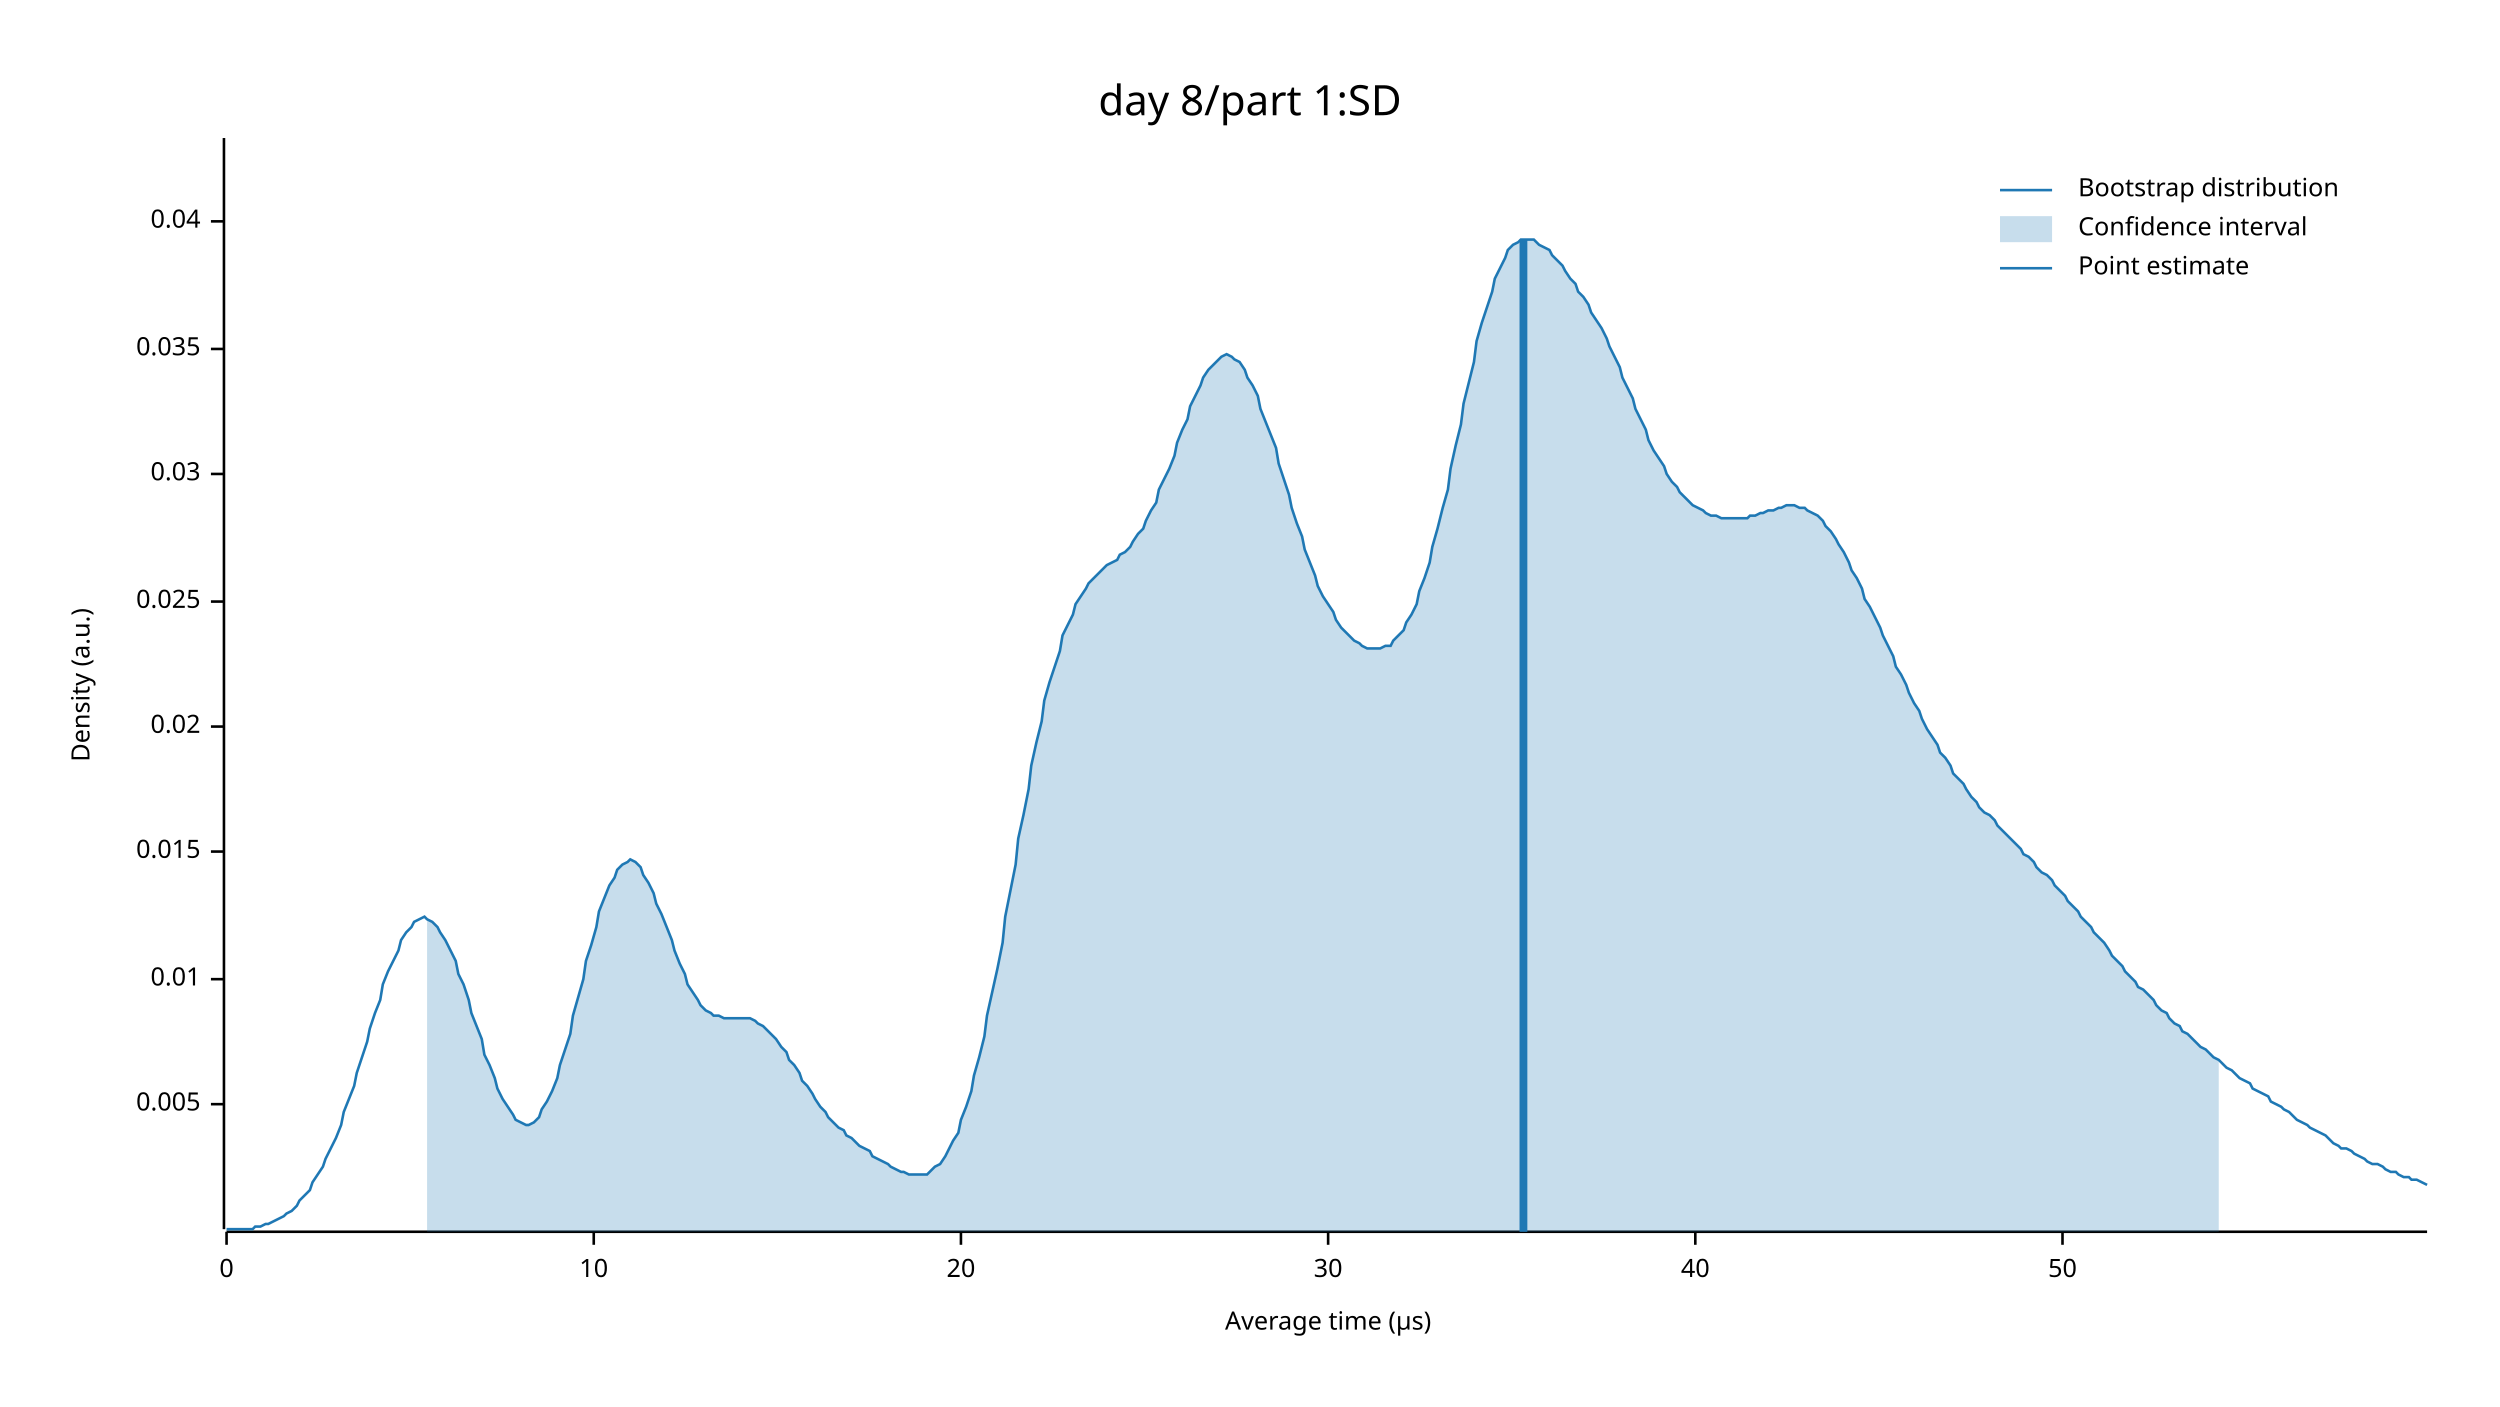
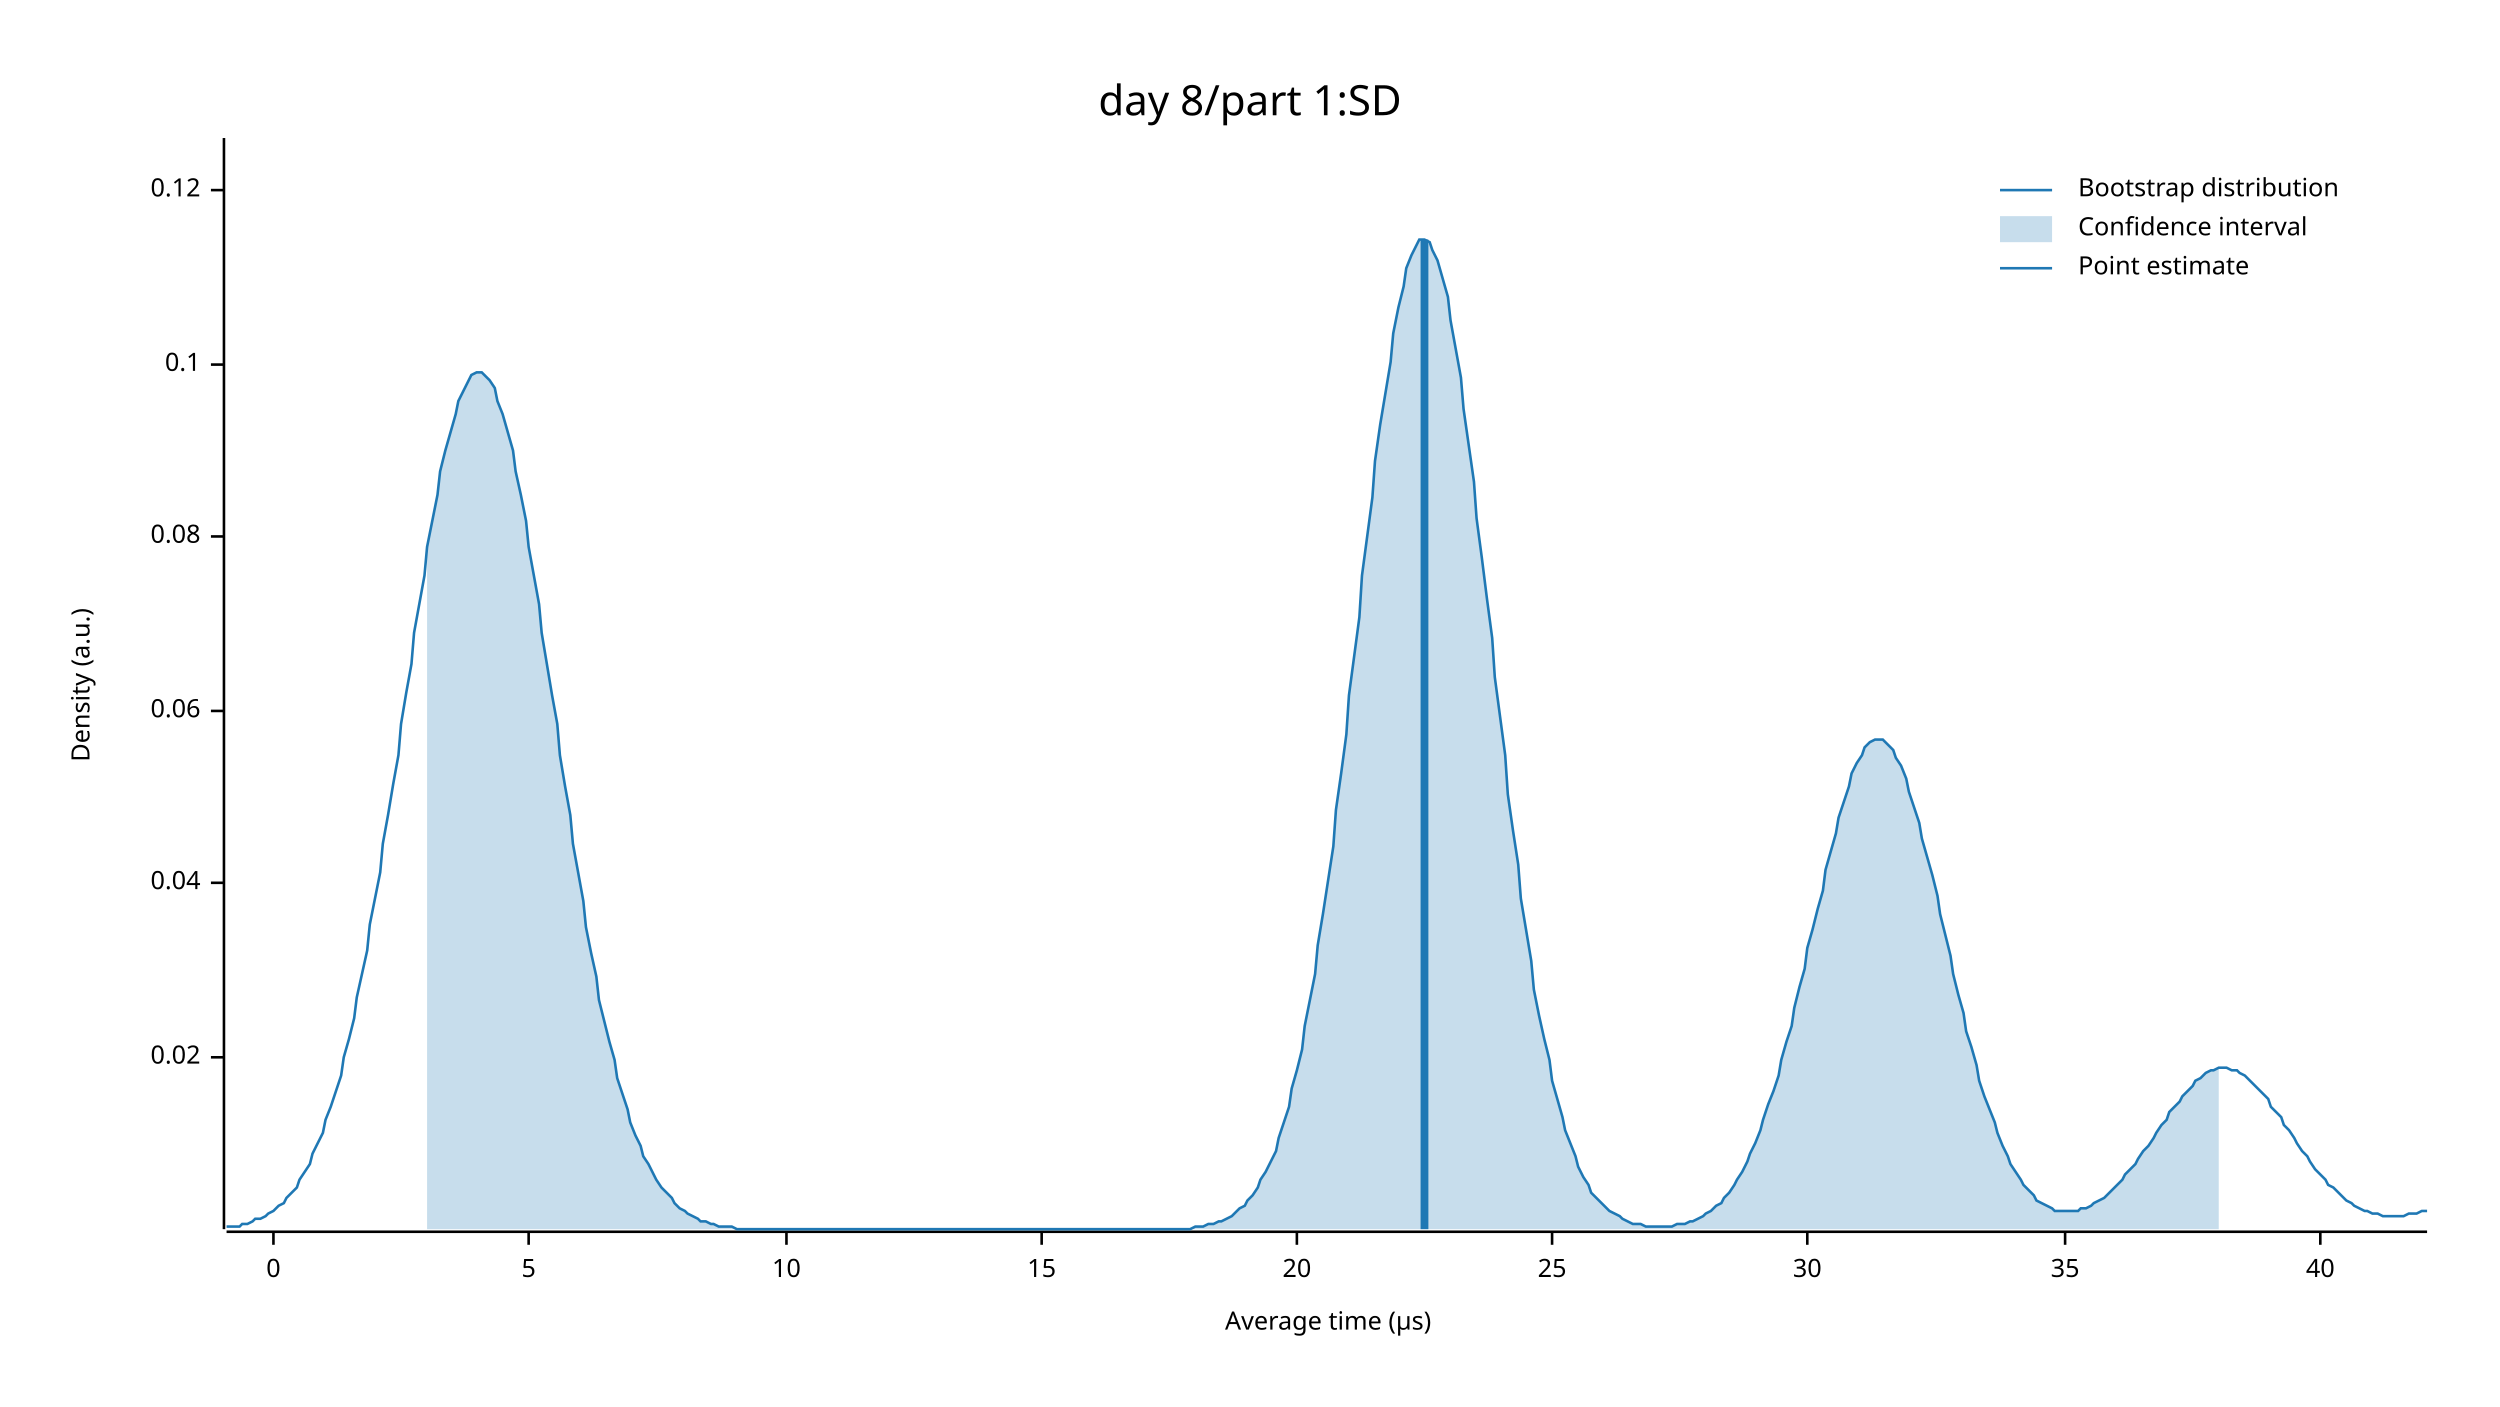
<svg xmlns="http://www.w3.org/2000/svg" width="960" height="540" viewBox="0 0 960 540">
  <text x="480" y="32" dy="0.76em" text-anchor="middle" font-family="sans-serif" font-size="16.129" opacity="1" fill="#000000">
day 8/part 1:SD
</text>
  <text x="27" y="263" dy="0.76em" text-anchor="middle" font-family="sans-serif" font-size="9.677" opacity="1" fill="#000000" transform="rotate(270, 27, 263)">
Density (a.u.)
</text>
  <text x="510" y="513" dy="-0.5ex" text-anchor="middle" font-family="sans-serif" font-size="9.677" opacity="1" fill="#000000">
Average time (µs)
</text>
  <polyline fill="none" opacity="1" stroke="#000000" stroke-width="1" points="86,53 86,472 " />
-   <text x="77" y="424" dy="0.5ex" text-anchor="end" font-family="sans-serif" font-size="9.677" opacity="1" fill="#000000">
- 0.005
- </text>
-   <polyline fill="none" opacity="1" stroke="#000000" stroke-width="1" points="81,424 86,424 " />
-   <text x="77" y="376" dy="0.5ex" text-anchor="end" font-family="sans-serif" font-size="9.677" opacity="1" fill="#000000">
- 0.01
- </text>
-   <polyline fill="none" opacity="1" stroke="#000000" stroke-width="1" points="81,376 86,376 " />
-   <text x="77" y="327" dy="0.5ex" text-anchor="end" font-family="sans-serif" font-size="9.677" opacity="1" fill="#000000">
- 0.015
- </text>
-   <polyline fill="none" opacity="1" stroke="#000000" stroke-width="1" points="81,327 86,327 " />
-   <text x="77" y="279" dy="0.5ex" text-anchor="end" font-family="sans-serif" font-size="9.677" opacity="1" fill="#000000">
+   <text x="77" y="406" dy="0.5ex" text-anchor="end" font-family="sans-serif" font-size="9.677" opacity="1" fill="#000000">
0.02
</text>
-   <polyline fill="none" opacity="1" stroke="#000000" stroke-width="1" points="81,279 86,279 " />
-   <text x="77" y="231" dy="0.5ex" text-anchor="end" font-family="sans-serif" font-size="9.677" opacity="1" fill="#000000">
- 0.025
- </text>
-   <polyline fill="none" opacity="1" stroke="#000000" stroke-width="1" points="81,231 86,231 " />
-   <text x="77" y="182" dy="0.5ex" text-anchor="end" font-family="sans-serif" font-size="9.677" opacity="1" fill="#000000">
- 0.03
- </text>
-   <polyline fill="none" opacity="1" stroke="#000000" stroke-width="1" points="81,182 86,182 " />
-   <text x="77" y="134" dy="0.5ex" text-anchor="end" font-family="sans-serif" font-size="9.677" opacity="1" fill="#000000">
- 0.035
- </text>
-   <polyline fill="none" opacity="1" stroke="#000000" stroke-width="1" points="81,134 86,134 " />
-   <text x="77" y="85" dy="0.5ex" text-anchor="end" font-family="sans-serif" font-size="9.677" opacity="1" fill="#000000">
+   <polyline fill="none" opacity="1" stroke="#000000" stroke-width="1" points="81,406 86,406 " />
+   <text x="77" y="339" dy="0.5ex" text-anchor="end" font-family="sans-serif" font-size="9.677" opacity="1" fill="#000000">
0.04
</text>
-   <polyline fill="none" opacity="1" stroke="#000000" stroke-width="1" points="81,85 86,85 " />
+   <polyline fill="none" opacity="1" stroke="#000000" stroke-width="1" points="81,339 86,339 " />
+   <text x="77" y="273" dy="0.5ex" text-anchor="end" font-family="sans-serif" font-size="9.677" opacity="1" fill="#000000">
+ 0.06
+ </text>
+   <polyline fill="none" opacity="1" stroke="#000000" stroke-width="1" points="81,273 86,273 " />
+   <text x="77" y="206" dy="0.5ex" text-anchor="end" font-family="sans-serif" font-size="9.677" opacity="1" fill="#000000">
+ 0.08
+ </text>
+   <polyline fill="none" opacity="1" stroke="#000000" stroke-width="1" points="81,206 86,206 " />
+   <text x="77" y="140" dy="0.5ex" text-anchor="end" font-family="sans-serif" font-size="9.677" opacity="1" fill="#000000">
+ 0.1
+ </text>
+   <polyline fill="none" opacity="1" stroke="#000000" stroke-width="1" points="81,140 86,140 " />
+   <text x="77" y="73" dy="0.5ex" text-anchor="end" font-family="sans-serif" font-size="9.677" opacity="1" fill="#000000">
+ 0.12
+ </text>
+   <polyline fill="none" opacity="1" stroke="#000000" stroke-width="1" points="81,73 86,73 " />
  <polyline fill="none" opacity="1" stroke="#000000" stroke-width="1" points="87,473 932,473 " />
-   <text x="87" y="483" dy="0.76em" text-anchor="middle" font-family="sans-serif" font-size="9.677" opacity="1" fill="#000000">
+   <text x="105" y="483" dy="0.76em" text-anchor="middle" font-family="sans-serif" font-size="9.677" opacity="1" fill="#000000">
0
</text>
-   <polyline fill="none" opacity="1" stroke="#000000" stroke-width="1" points="87,473 87,478 " />
-   <text x="228" y="483" dy="0.76em" text-anchor="middle" font-family="sans-serif" font-size="9.677" opacity="1" fill="#000000">
+   <polyline fill="none" opacity="1" stroke="#000000" stroke-width="1" points="105,473 105,478 " />
+   <text x="203" y="483" dy="0.76em" text-anchor="middle" font-family="sans-serif" font-size="9.677" opacity="1" fill="#000000">
+ 5
+ </text>
+   <polyline fill="none" opacity="1" stroke="#000000" stroke-width="1" points="203,473 203,478 " />
+   <text x="302" y="483" dy="0.76em" text-anchor="middle" font-family="sans-serif" font-size="9.677" opacity="1" fill="#000000">
10
</text>
-   <polyline fill="none" opacity="1" stroke="#000000" stroke-width="1" points="228,473 228,478 " />
-   <text x="369" y="483" dy="0.76em" text-anchor="middle" font-family="sans-serif" font-size="9.677" opacity="1" fill="#000000">
+   <polyline fill="none" opacity="1" stroke="#000000" stroke-width="1" points="302,473 302,478 " />
+   <text x="400" y="483" dy="0.76em" text-anchor="middle" font-family="sans-serif" font-size="9.677" opacity="1" fill="#000000">
+ 15
+ </text>
+   <polyline fill="none" opacity="1" stroke="#000000" stroke-width="1" points="400,473 400,478 " />
+   <text x="498" y="483" dy="0.76em" text-anchor="middle" font-family="sans-serif" font-size="9.677" opacity="1" fill="#000000">
20
</text>
-   <polyline fill="none" opacity="1" stroke="#000000" stroke-width="1" points="369,473 369,478 " />
-   <text x="510" y="483" dy="0.76em" text-anchor="middle" font-family="sans-serif" font-size="9.677" opacity="1" fill="#000000">
+   <polyline fill="none" opacity="1" stroke="#000000" stroke-width="1" points="498,473 498,478 " />
+   <text x="596" y="483" dy="0.76em" text-anchor="middle" font-family="sans-serif" font-size="9.677" opacity="1" fill="#000000">
+ 25
+ </text>
+   <polyline fill="none" opacity="1" stroke="#000000" stroke-width="1" points="596,473 596,478 " />
+   <text x="694" y="483" dy="0.76em" text-anchor="middle" font-family="sans-serif" font-size="9.677" opacity="1" fill="#000000">
30
</text>
-   <polyline fill="none" opacity="1" stroke="#000000" stroke-width="1" points="510,473 510,478 " />
-   <text x="651" y="483" dy="0.76em" text-anchor="middle" font-family="sans-serif" font-size="9.677" opacity="1" fill="#000000">
+   <polyline fill="none" opacity="1" stroke="#000000" stroke-width="1" points="694,473 694,478 " />
+   <text x="793" y="483" dy="0.76em" text-anchor="middle" font-family="sans-serif" font-size="9.677" opacity="1" fill="#000000">
+ 35
+ </text>
+   <polyline fill="none" opacity="1" stroke="#000000" stroke-width="1" points="793,473 793,478 " />
+   <text x="891" y="483" dy="0.76em" text-anchor="middle" font-family="sans-serif" font-size="9.677" opacity="1" fill="#000000">
40
</text>
-   <polyline fill="none" opacity="1" stroke="#000000" stroke-width="1" points="651,473 651,478 " />
-   <text x="792" y="483" dy="0.76em" text-anchor="middle" font-family="sans-serif" font-size="9.677" opacity="1" fill="#000000">
- 50
- </text>
-   <polyline fill="none" opacity="1" stroke="#000000" stroke-width="1" points="792,473 792,478 " />
-   <polyline fill="none" opacity="1" stroke="#1F78B4" stroke-width="1" points="87,472 88,472 90,472 92,472 93,472 95,472 97,472 98,471 100,471 102,470 103,470 105,469 107,468 109,467 110,466 112,465 114,463 115,461 117,459 119,457 120,454 122,451 124,448 125,445 127,441 129,437 131,432 132,427 134,422 136,417 137,412 139,406 141,400 142,395 144,389 146,384 147,378 149,373 151,369 153,365 154,361 156,358 158,356 159,354 161,353 163,352 164,353 166,354 168,356 169,358 171,361 173,365 175,369 176,374 178,378 180,384 181,389 183,394 185,399 186,405 188,409 190,414 191,418 193,422 195,425 197,428 198,430 200,431 202,432 203,432 205,431 207,429 208,426 210,423 212,419 214,414 215,409 217,403 219,397 220,390 222,383 224,376 225,369 227,363 229,356 230,350 232,345 234,340 236,337 237,334 239,332 241,331 242,330 244,331 246,333 247,336 249,339 251,343 252,347 254,351 256,356 258,361 259,365 261,370 263,374 264,378 266,381 268,384 269,386 271,388 273,389 274,390 276,390 278,391 280,391 281,391 283,391 285,391 286,391 288,391 290,392 291,393 293,394 295,396 296,397 298,399 300,402 302,404 303,407 305,409 307,412 308,415 310,417 312,420 313,422 315,425 317,427 318,429 320,431 322,433 324,434 325,436 327,437 329,439 330,440 332,441 334,442 335,444 337,445 339,446 341,447 342,448 344,449 346,450 347,450 349,451 351,451 352,451 354,451 356,451 357,450 359,448 361,447 363,444 364,442 366,438 368,435 369,430 371,425 373,419 374,413 376,406 378,398 379,390 381,381 383,372 385,362 386,352 388,342 390,332 391,322 393,313 395,303 396,294 398,285 400,277 401,269 403,262 405,256 407,250 408,244 410,240 412,236 413,232 415,229 417,226 418,224 420,222 422,220 423,219 425,217 427,216 429,215 430,213 432,212 434,210 435,208 437,205 439,203 440,200 442,196 444,193 445,188 447,184 449,180 451,175 452,170 454,165 456,161 457,156 459,152 461,148 462,145 464,142 466,140 468,138 469,137 471,136 473,137 474,138 476,139 478,142 479,145 481,148 483,152 484,157 486,162 488,167 490,172 491,178 493,184 495,190 496,195 498,201 500,206 501,211 503,216 505,221 506,225 508,229 510,232 512,235 513,238 515,241 517,243 518,244 520,246 522,247 523,248 525,249 527,249 528,249 530,249 532,248 534,248 535,246 537,244 539,242 540,239 542,236 544,232 545,227 547,222 549,216 550,210 552,203 554,195 556,188 557,180 559,171 561,163 562,155 564,147 566,139 567,131 569,124 571,118 573,112 574,107 576,103 578,99 579,96 581,94 583,93 584,92 586,92 588,92 589,92 591,94 593,95 595,96 596,98 598,100 600,102 601,104 603,107 605,109 606,112 608,114 610,117 611,120 613,123 615,126 617,130 618,133 620,137 622,141 623,145 625,149 627,153 628,157 630,161 632,165 633,169 635,173 637,176 639,179 640,182 642,185 644,187 645,189 647,191 649,193 650,194 652,195 654,196 655,197 657,198 659,198 661,199 662,199 664,199 666,199 667,199 669,199 671,199 672,198 674,198 676,197 677,197 679,196 681,196 683,195 684,195 686,194 688,194 689,194 691,195 693,195 694,196 696,197 698,198 700,200 701,202 703,204 705,207 706,209 708,212 710,216 711,219 713,222 715,226 716,230 718,233 720,237 722,241 723,244 725,248 727,252 728,256 730,259 732,263 733,266 735,270 737,273 738,276 740,280 742,283 744,286 745,289 747,291 749,294 750,297 752,299 754,301 755,303 757,306 759,308 760,310 762,312 764,313 766,315 767,317 769,319 771,321 772,322 774,324 776,326 777,328 779,329 781,331 782,333 784,335 786,336 788,338 789,340 791,342 793,344 794,346 796,348 798,350 799,352 801,354 803,356 804,358 806,360 808,362 810,365 811,367 813,369 815,371 816,373 818,375 820,377 821,379 823,380 825,382 827,384 828,386 830,388 832,389 833,391 835,393 837,394 838,396 840,397 842,399 843,400 845,402 847,403 849,405 850,406 852,407 854,409 855,410 857,411 859,413 860,414 862,415 864,416 865,418 867,419 869,420 871,421 872,423 874,424 876,425 877,426 879,427 881,429 882,430 884,431 886,432 887,433 889,434 891,435 893,436 894,437 896,439 898,440 899,441 901,441 903,442 904,443 906,444 908,445 909,446 911,447 913,447 915,448 916,449 918,450 920,450 921,451 923,452 925,452 926,453 928,453 930,454 932,455 " />
-   <polygon opacity="0.25" fill="#1F78B4" points="164,353 166,354 168,356 169,358 171,361 173,365 175,369 176,374 178,378 180,384 181,389 183,394 185,399 186,405 188,409 190,414 191,418 193,422 195,425 197,428 198,430 200,431 202,432 203,432 205,431 207,429 208,426 210,423 212,419 214,414 215,409 217,403 219,397 220,390 222,383 224,376 225,369 227,363 229,356 230,350 232,345 234,340 236,337 237,334 239,332 241,331 242,330 244,331 246,333 247,336 249,339 251,343 252,347 254,351 256,356 258,361 259,365 261,370 263,374 264,378 266,381 268,384 269,386 271,388 273,389 274,390 276,390 278,391 280,391 281,391 283,391 285,391 286,391 288,391 290,392 291,393 293,394 295,396 296,397 298,399 300,402 302,404 303,407 305,409 307,412 308,415 310,417 312,420 313,422 315,425 317,427 318,429 320,431 322,433 324,434 325,436 327,437 329,439 330,440 332,441 334,442 335,444 337,445 339,446 341,447 342,448 344,449 346,450 347,450 349,451 351,451 352,451 354,451 356,451 357,450 359,448 361,447 363,444 364,442 366,438 368,435 369,430 371,425 373,419 374,413 376,406 378,398 379,390 381,381 383,372 385,362 386,352 388,342 390,332 391,322 393,313 395,303 396,294 398,285 400,277 401,269 403,262 405,256 407,250 408,244 410,240 412,236 413,232 415,229 417,226 418,224 420,222 422,220 423,219 425,217 427,216 429,215 430,213 432,212 434,210 435,208 437,205 439,203 440,200 442,196 444,193 445,188 447,184 449,180 451,175 452,170 454,165 456,161 457,156 459,152 461,148 462,145 464,142 466,140 468,138 469,137 471,136 473,137 474,138 476,139 478,142 479,145 481,148 483,152 484,157 486,162 488,167 490,172 491,178 493,184 495,190 496,195 498,201 500,206 501,211 503,216 505,221 506,225 508,229 510,232 512,235 513,238 515,241 517,243 518,244 520,246 522,247 523,248 525,249 527,249 528,249 530,249 532,248 534,248 535,246 537,244 539,242 540,239 542,236 544,232 545,227 547,222 549,216 550,210 552,203 554,195 556,188 557,180 559,171 561,163 562,155 564,147 566,139 567,131 569,124 571,118 573,112 574,107 576,103 578,99 579,96 581,94 583,93 584,92 586,92 588,92 589,92 591,94 593,95 595,96 596,98 598,100 600,102 601,104 603,107 605,109 606,112 608,114 610,117 611,120 613,123 615,126 617,130 618,133 620,137 622,141 623,145 625,149 627,153 628,157 630,161 632,165 633,169 635,173 637,176 639,179 640,182 642,185 644,187 645,189 647,191 649,193 650,194 652,195 654,196 655,197 657,198 659,198 661,199 662,199 664,199 666,199 667,199 669,199 671,199 672,198 674,198 676,197 677,197 679,196 681,196 683,195 684,195 686,194 688,194 689,194 691,195 693,195 694,196 696,197 698,198 700,200 701,202 703,204 705,207 706,209 708,212 710,216 711,219 713,222 715,226 716,230 718,233 720,237 722,241 723,244 725,248 727,252 728,256 730,259 732,263 733,266 735,270 737,273 738,276 740,280 742,283 744,286 745,289 747,291 749,294 750,297 752,299 754,301 755,303 757,306 759,308 760,310 762,312 764,313 766,315 767,317 769,319 771,321 772,322 774,324 776,326 777,328 779,329 781,331 782,333 784,335 786,336 788,338 789,340 791,342 793,344 794,346 796,348 798,350 799,352 801,354 803,356 804,358 806,360 808,362 810,365 811,367 813,369 815,371 816,373 818,375 820,377 821,379 823,380 825,382 827,384 828,386 830,388 832,389 833,391 835,393 837,394 838,396 840,397 842,399 843,400 845,402 847,403 849,405 850,406 852,407 852,473 164,473 " />
-   <polyline fill="none" opacity="1" stroke="#1F78B4" stroke-width="3" points="585,473 585,92 " />
+   <polyline fill="none" opacity="1" stroke="#000000" stroke-width="1" points="891,473 891,478 " />
+   <polyline fill="none" opacity="1" stroke="#1F78B4" stroke-width="1" points="87,471 88,471 90,471 92,471 93,470 95,470 97,469 98,468 100,468 102,467 103,466 105,465 107,463 109,462 110,460 112,458 114,456 115,453 117,450 119,447 120,443 122,439 124,435 125,430 127,425 129,419 131,413 132,406 134,399 136,391 137,383 139,374 141,365 142,355 144,345 146,335 147,324 149,313 151,301 153,290 154,278 156,266 158,255 159,243 161,232 163,221 164,210 166,200 168,190 169,181 171,173 173,166 175,159 176,154 178,150 180,146 181,144 183,143 185,143 186,144 188,146 190,149 191,154 193,159 195,166 197,173 198,181 200,190 202,200 203,210 205,221 207,232 208,243 210,255 212,267 214,278 215,290 217,302 219,313 220,324 222,335 224,346 225,356 227,366 229,375 230,384 232,392 234,400 236,407 237,414 239,420 241,426 242,431 244,436 246,440 247,444 249,447 251,451 252,453 254,456 256,458 258,460 259,462 261,464 263,465 264,466 266,467 268,468 269,469 271,469 273,470 274,470 276,471 278,471 280,471 281,471 283,472 285,472 286,472 288,472 290,472 291,472 293,472 295,472 296,472 298,472 300,472 302,472 303,472 305,472 307,472 308,472 310,472 312,472 313,472 315,472 317,472 318,472 320,472 322,472 324,472 325,472 327,472 329,472 330,472 332,472 334,472 335,472 337,472 339,472 341,472 342,472 344,472 346,472 347,472 349,472 351,472 352,472 354,472 356,472 357,472 359,472 361,472 363,472 364,472 366,472 368,472 369,472 371,472 373,472 374,472 376,472 378,472 379,472 381,472 383,472 385,472 386,472 388,472 390,472 391,472 393,472 395,472 396,472 398,472 400,472 401,472 403,472 405,472 407,472 408,472 410,472 412,472 413,472 415,472 417,472 418,472 420,472 422,472 423,472 425,472 427,472 429,472 430,472 432,472 434,472 435,472 437,472 439,472 440,472 442,472 444,472 445,472 447,472 449,472 451,472 452,472 454,472 456,472 457,472 459,471 461,471 462,471 464,470 466,470 468,469 469,469 471,468 473,467 474,466 476,464 478,463 479,461 481,459 483,456 484,453 486,450 488,446 490,442 491,437 493,431 495,425 496,418 498,411 500,403 501,394 503,384 505,374 506,363 508,351 510,338 512,325 513,311 515,297 517,282 518,267 520,252 522,237 523,221 525,206 527,191 528,177 530,163 532,151 534,139 535,128 537,118 539,110 540,103 542,98 544,94 545,92 547,92 549,93 550,96 552,100 554,107 556,114 557,123 559,134 561,145 562,157 564,171 566,185 567,199 569,214 571,230 573,245 574,260 576,275 578,290 579,305 581,319 583,332 584,345 586,357 588,369 589,380 591,390 593,399 595,407 596,415 598,422 600,429 601,434 603,439 605,444 606,448 608,452 610,455 611,458 613,460 615,462 617,464 618,465 620,466 622,467 623,468 625,469 627,470 628,470 630,470 632,471 633,471 635,471 637,471 639,471 640,471 642,471 644,470 645,470 647,470 649,469 650,469 652,468 654,467 655,466 657,465 659,463 661,462 662,460 664,458 666,455 667,453 669,450 671,446 672,443 674,439 676,434 677,430 679,424 681,419 683,413 684,407 686,400 688,394 689,387 691,379 693,372 694,364 696,357 698,349 700,342 701,334 703,327 705,320 706,314 708,308 710,302 711,297 713,293 715,290 716,287 718,285 720,284 722,284 723,284 725,286 727,288 728,291 730,294 732,299 733,304 735,310 737,316 738,322 740,329 742,336 744,344 745,351 747,359 749,367 750,374 752,382 754,389 755,396 757,402 759,409 760,415 762,421 764,426 766,431 767,435 769,440 771,444 772,447 774,450 776,453 777,455 779,457 781,459 782,461 784,462 786,463 788,464 789,465 791,465 793,465 794,465 796,465 798,465 799,464 801,464 803,463 804,462 806,461 808,460 810,458 811,457 813,455 815,453 816,451 818,449 820,447 821,445 823,442 825,440 827,437 828,435 830,432 832,430 833,427 835,425 837,423 838,421 840,419 842,417 843,415 845,414 847,412 849,411 850,411 852,410 854,410 855,410 857,411 859,411 860,412 862,413 864,415 865,416 867,418 869,420 871,422 872,425 874,427 876,429 877,432 879,434 881,437 882,439 884,442 886,444 887,446 889,449 891,451 893,453 894,455 896,456 898,458 899,459 901,461 903,462 904,463 906,464 908,465 909,465 911,466 913,466 915,467 916,467 918,467 920,467 921,467 923,467 925,466 926,466 928,466 930,465 932,465 " />
+   <polygon opacity="0.25" fill="#1F78B4" points="164,210 166,200 168,190 169,181 171,173 173,166 175,159 176,154 178,150 180,146 181,144 183,143 185,143 186,144 188,146 190,149 191,154 193,159 195,166 197,173 198,181 200,190 202,200 203,210 205,221 207,232 208,243 210,255 212,267 214,278 215,290 217,302 219,313 220,324 222,335 224,346 225,356 227,366 229,375 230,384 232,392 234,400 236,407 237,414 239,420 241,426 242,431 244,436 246,440 247,444 249,447 251,451 252,453 254,456 256,458 258,460 259,462 261,464 263,465 264,466 266,467 268,468 269,469 271,469 273,470 274,470 276,471 278,471 280,471 281,471 283,472 285,472 286,472 288,472 290,472 291,472 293,472 295,472 296,472 298,472 300,472 302,472 303,472 305,472 307,472 308,472 310,472 312,472 313,472 315,472 317,472 318,472 320,472 322,472 324,472 325,472 327,472 329,472 330,472 332,472 334,472 335,472 337,472 339,472 341,472 342,472 344,472 346,472 347,472 349,472 351,472 352,472 354,472 356,472 357,472 359,472 361,472 363,472 364,472 366,472 368,472 369,472 371,472 373,472 374,472 376,472 378,472 379,472 381,472 383,472 385,472 386,472 388,472 390,472 391,472 393,472 395,472 396,472 398,472 400,472 401,472 403,472 405,472 407,472 408,472 410,472 412,472 413,472 415,472 417,472 418,472 420,472 422,472 423,472 425,472 427,472 429,472 430,472 432,472 434,472 435,472 437,472 439,472 440,472 442,472 444,472 445,472 447,472 449,472 451,472 452,472 454,472 456,472 457,472 459,471 461,471 462,471 464,470 466,470 468,469 469,469 471,468 473,467 474,466 476,464 478,463 479,461 481,459 483,456 484,453 486,450 488,446 490,442 491,437 493,431 495,425 496,418 498,411 500,403 501,394 503,384 505,374 506,363 508,351 510,338 512,325 513,311 515,297 517,282 518,267 520,252 522,237 523,221 525,206 527,191 528,177 530,163 532,151 534,139 535,128 537,118 539,110 540,103 542,98 544,94 545,92 547,92 549,93 550,96 552,100 554,107 556,114 557,123 559,134 561,145 562,157 564,171 566,185 567,199 569,214 571,230 573,245 574,260 576,275 578,290 579,305 581,319 583,332 584,345 586,357 588,369 589,380 591,390 593,399 595,407 596,415 598,422 600,429 601,434 603,439 605,444 606,448 608,452 610,455 611,458 613,460 615,462 617,464 618,465 620,466 622,467 623,468 625,469 627,470 628,470 630,470 632,471 633,471 635,471 637,471 639,471 640,471 642,471 644,470 645,470 647,470 649,469 650,469 652,468 654,467 655,466 657,465 659,463 661,462 662,460 664,458 666,455 667,453 669,450 671,446 672,443 674,439 676,434 677,430 679,424 681,419 683,413 684,407 686,400 688,394 689,387 691,379 693,372 694,364 696,357 698,349 700,342 701,334 703,327 705,320 706,314 708,308 710,302 711,297 713,293 715,290 716,287 718,285 720,284 722,284 723,284 725,286 727,288 728,291 730,294 732,299 733,304 735,310 737,316 738,322 740,329 742,336 744,344 745,351 747,359 749,367 750,374 752,382 754,389 755,396 757,402 759,409 760,415 762,421 764,426 766,431 767,435 769,440 771,444 772,447 774,450 776,453 777,455 779,457 781,459 782,461 784,462 786,463 788,464 789,465 791,465 793,465 794,465 796,465 798,465 799,464 801,464 803,463 804,462 806,461 808,460 810,458 811,457 813,455 815,453 816,451 818,449 820,447 821,445 823,442 825,440 827,437 828,435 830,432 832,430 833,427 835,425 837,423 838,421 840,419 842,417 843,415 845,414 847,412 849,411 850,411 852,410 852,472 164,472 " />
+   <polyline fill="none" opacity="1" stroke="#1F78B4" stroke-width="3" points="547,472 547,92 " />
  <text x="798" y="68" dy="0.76em" text-anchor="start" font-family="sans-serif" font-size="9.677" opacity="1" fill="#000000">
Bootstrap distribution
</text>
  <text x="798" y="83" dy="0.76em" text-anchor="start" font-family="sans-serif" font-size="9.677" opacity="1" fill="#000000">
Confidence interval
</text>
  <text x="798" y="98" dy="0.76em" text-anchor="start" font-family="sans-serif" font-size="9.677" opacity="1" fill="#000000">
Point estimate
</text>
  <polyline fill="none" opacity="1" stroke="#1F78B4" stroke-width="1" points="768,73 788,73 " />
  <rect x="768" y="83" width="20" height="10" opacity="0.25" fill="#1F78B4" stroke="none" />
  <polyline fill="none" opacity="1" stroke="#1F78B4" stroke-width="1" points="768,103 788,103 " />
</svg>
